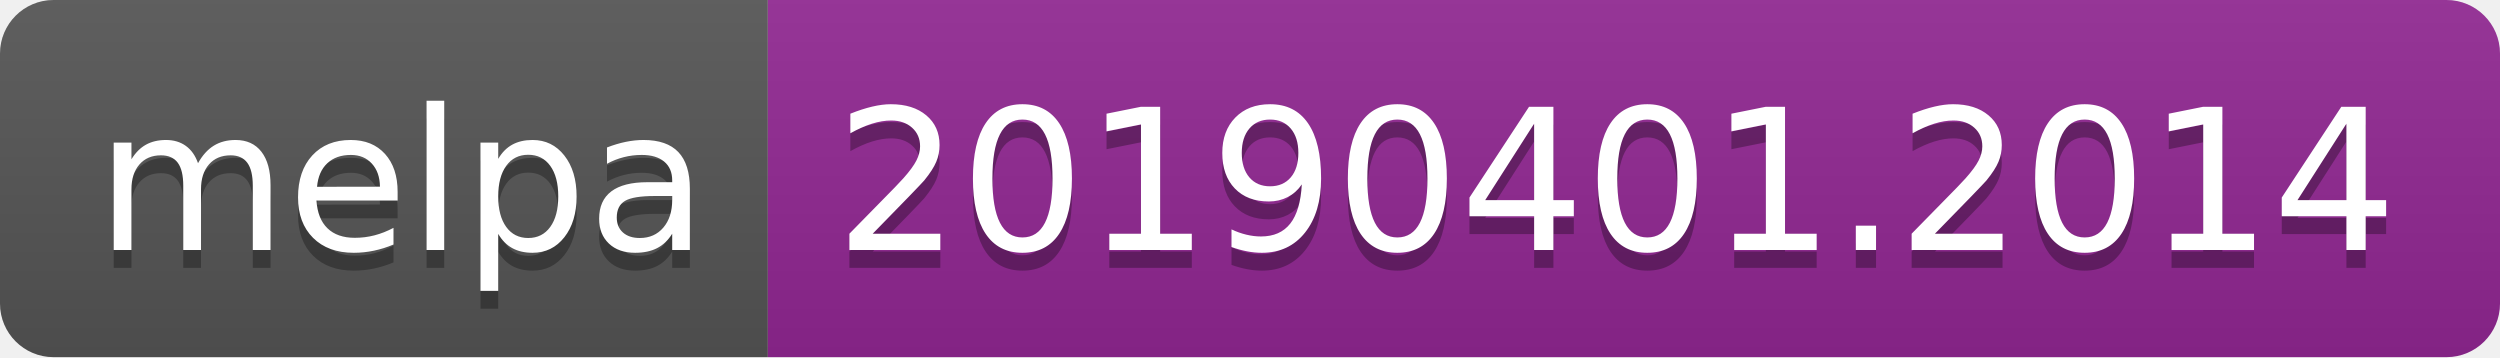
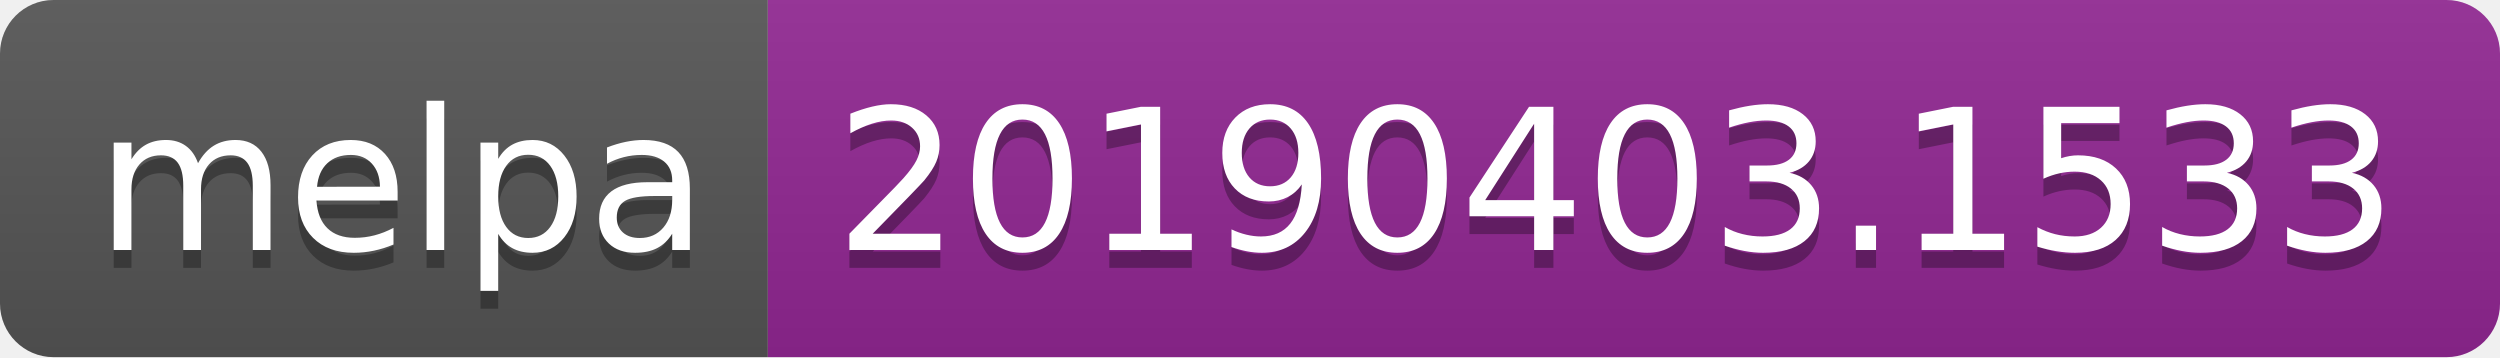
<svg xmlns="http://www.w3.org/2000/svg" width="140" height="20">
  <linearGradient id="b" x2="0" y2="100%">
    <stop offset="0" stop-color="#bbb" stop-opacity=".1" />
    <stop offset="1" stop-opacity=".1" />
  </linearGradient>
  <clipPath id="a">
    <rect width="140" height="20" rx="3" fill="#fff" />
  </clipPath>
  <g clip-path="url(#a)">
    <path fill="#555" d="M0 0h43v20H0z" />
    <path fill="#922793" d="M43 0h97v20H43z" />
    <path fill="url(#b)" d="M0 0h140v20H0z" />
  </g>
  <g fill="#fff" text-anchor="middle" font-family="DejaVu Sans,Verdana,Geneva,sans-serif" font-size="110">
    <text x="225" y="150" fill="#010101" fill-opacity=".3" transform="scale(.1)" textLength="330">melpa</text>
    <text x="225" y="140" transform="scale(.1)" textLength="330">melpa</text>
-     <text x="905" y="150" fill="#010101" fill-opacity=".3" transform="scale(.1)" textLength="870">20190401.2014</text>
-     <text x="905" y="140" transform="scale(.1)" textLength="870">20190401.2014</text>
+     <text x="905" y="150" fill="#010101" fill-opacity=".3" transform="scale(.1)" textLength="870">20190403.1533</text>
+     <text x="905" y="140" transform="scale(.1)" textLength="870">20190403.1533</text>
  </g>
</svg>
